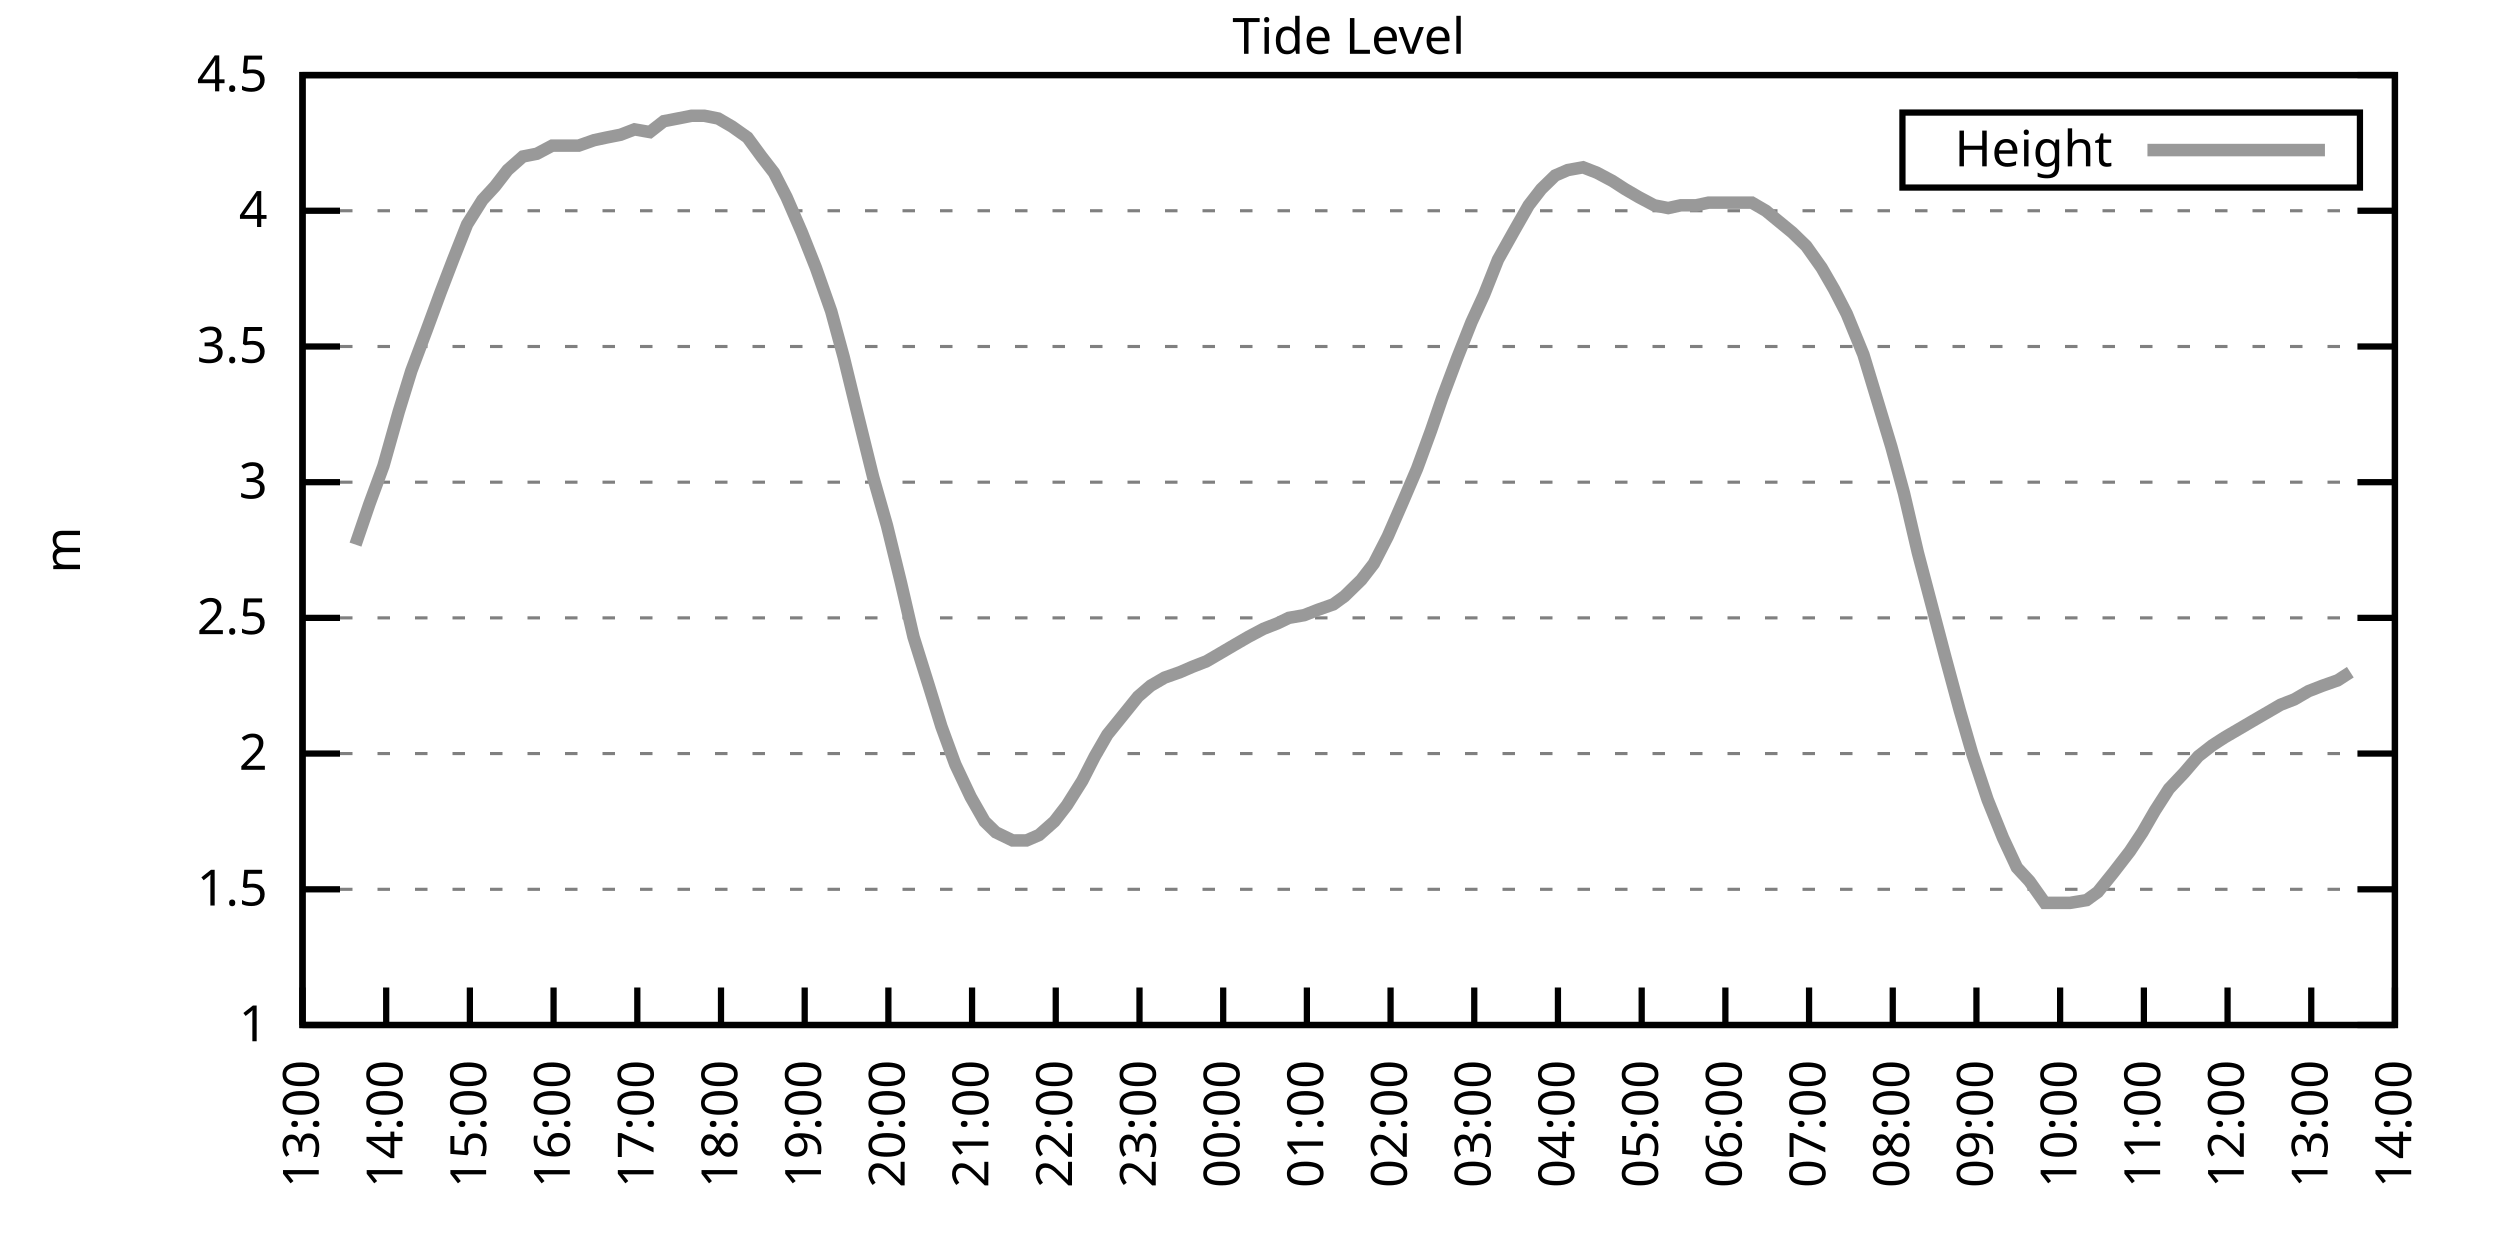
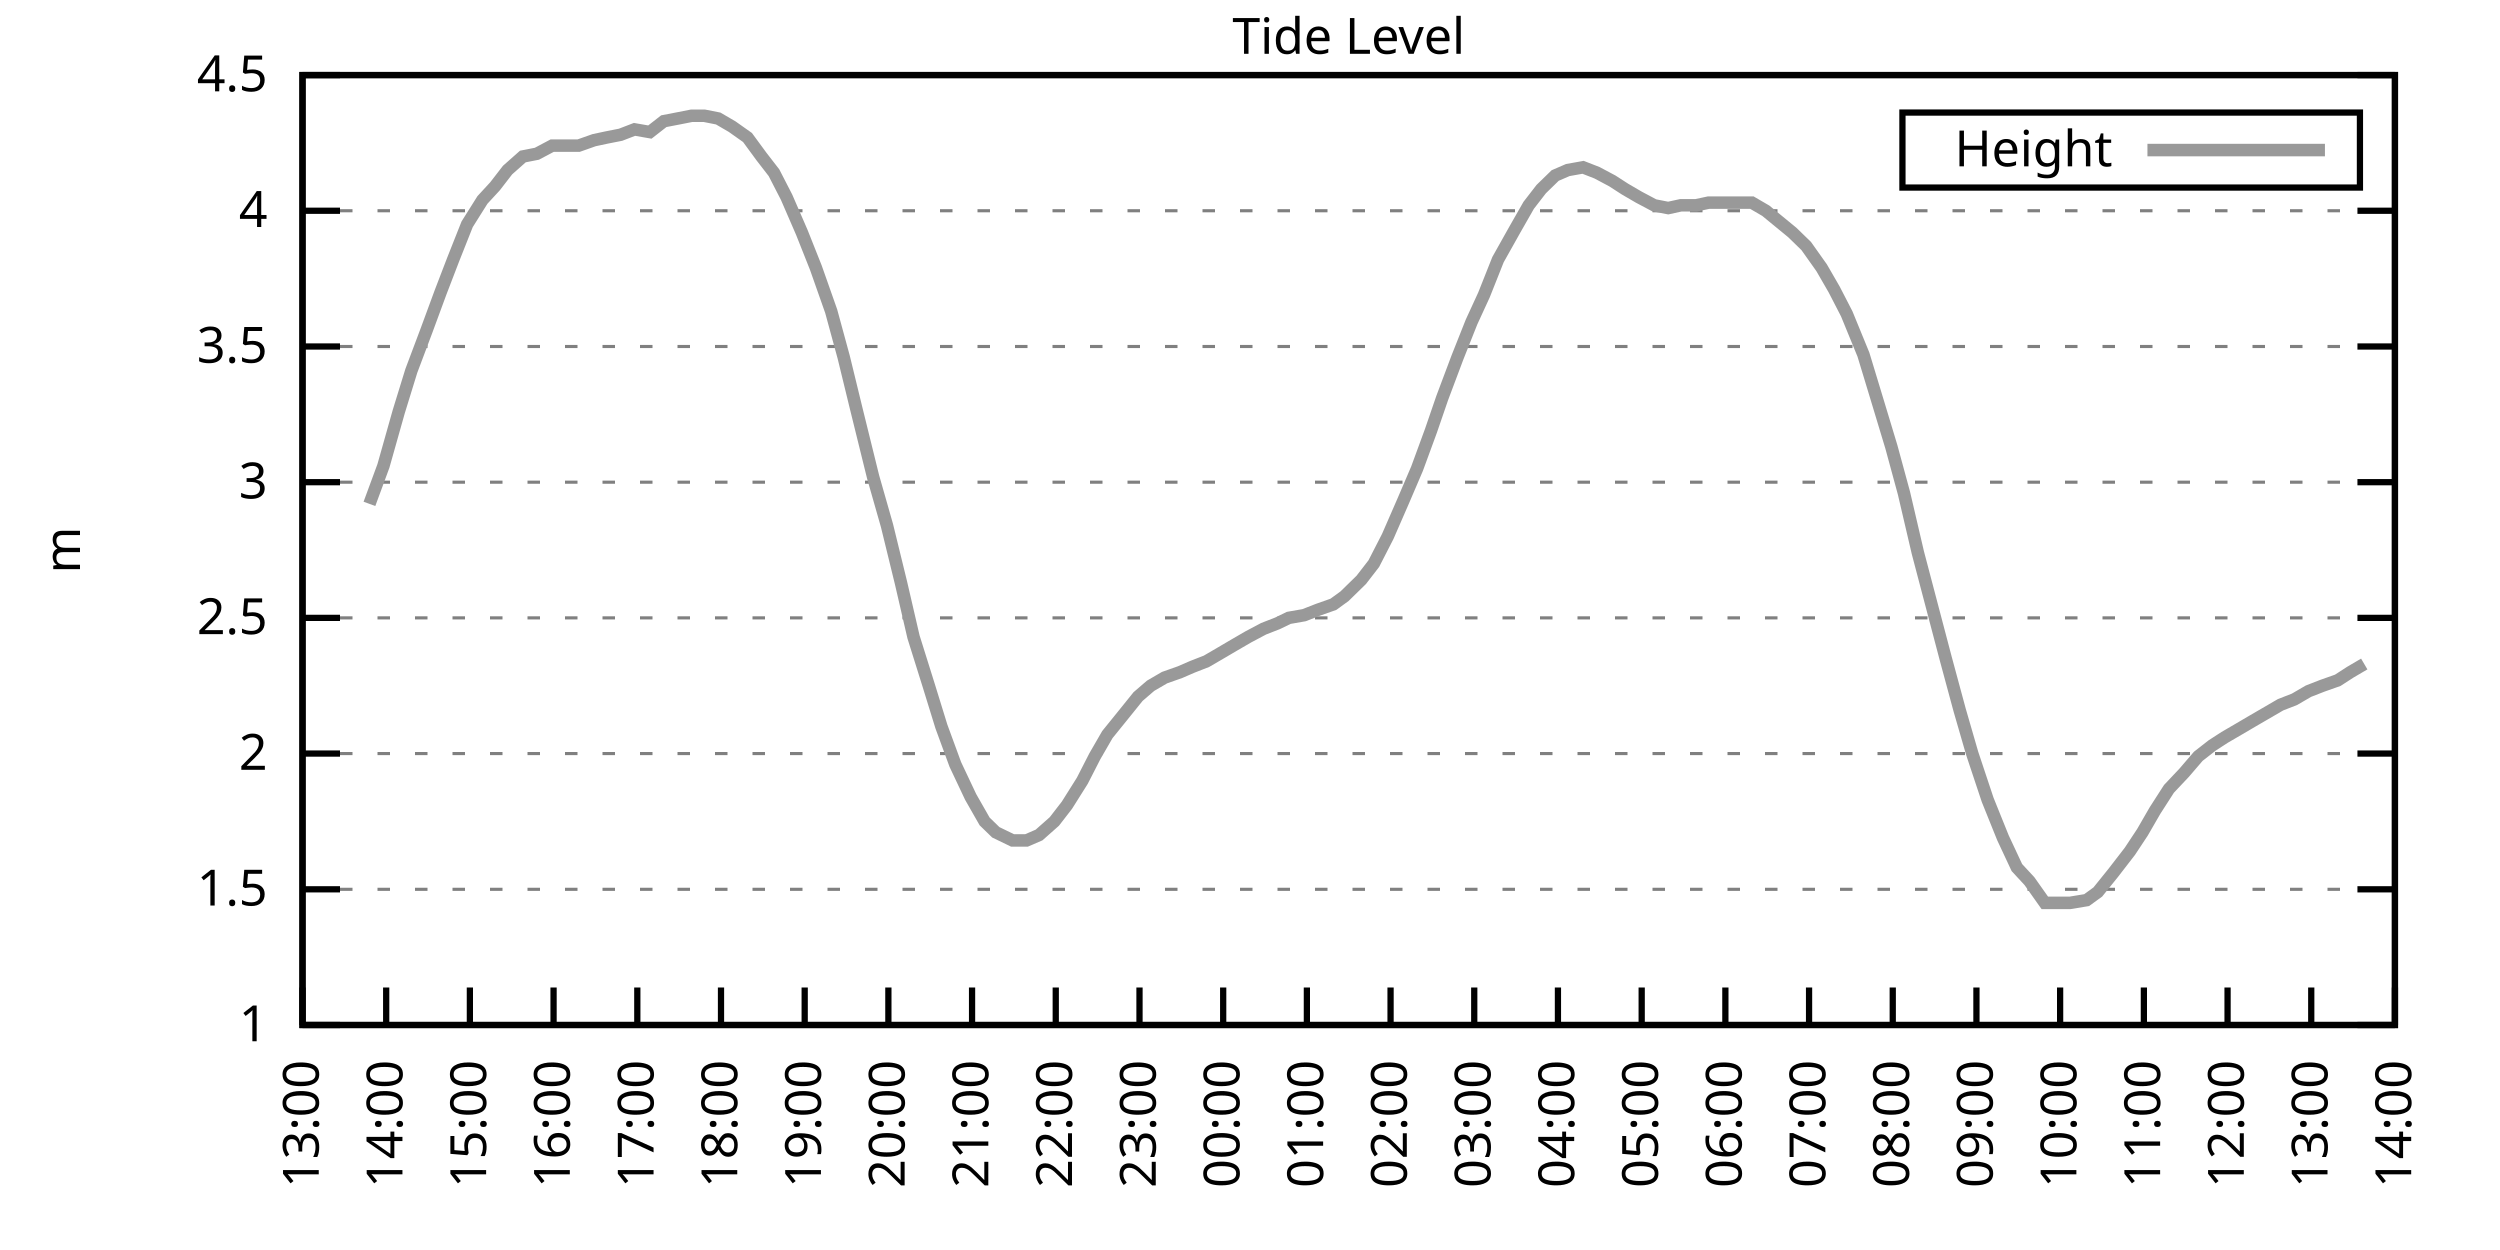
<svg xmlns="http://www.w3.org/2000/svg" xmlns:xlink="http://www.w3.org/1999/xlink" width="400" height="200" viewBox="0 0 400 200">
  <g id="gnuplot_canvas">
    <rect x="0" y="0" width="400" height="200" fill="none" />
    <defs>
      <circle id="gpDot" r="0.5" stroke-width="0.5" stroke="currentColor" />
      <path id="gpPt0" stroke-width="0.333" stroke="currentColor" d="M-1,0 h2 M0,-1 v2" />
      <path id="gpPt1" stroke-width="0.333" stroke="currentColor" d="M-1,-1 L1,1 M1,-1 L-1,1" />
      <path id="gpPt2" stroke-width="0.333" stroke="currentColor" d="M-1,0 L1,0 M0,-1 L0,1 M-1,-1 L1,1 M-1,1 L1,-1" />
      <rect id="gpPt3" stroke-width="0.333" stroke="currentColor" x="-1" y="-1" width="2" height="2" />
      <rect id="gpPt4" stroke-width="0.333" stroke="currentColor" fill="currentColor" x="-1" y="-1" width="2" height="2" />
      <circle id="gpPt5" stroke-width="0.333" stroke="currentColor" cx="0" cy="0" r="1" />
      <use xlink:href="#gpPt5" id="gpPt6" fill="currentColor" stroke="none" />
      <path id="gpPt7" stroke-width="0.333" stroke="currentColor" d="M0,-1.33 L-1.33,0.67 L1.33,0.67 z" />
      <use xlink:href="#gpPt7" id="gpPt8" fill="currentColor" stroke="none" />
      <use xlink:href="#gpPt7" id="gpPt9" stroke="currentColor" transform="rotate(180)" />
      <use xlink:href="#gpPt9" id="gpPt10" fill="currentColor" stroke="none" />
      <use xlink:href="#gpPt3" id="gpPt11" stroke="currentColor" transform="rotate(45)" />
      <use xlink:href="#gpPt11" id="gpPt12" fill="currentColor" stroke="none" />
      <path id="gpPt13" stroke-width="0.333" stroke="currentColor" d="M0,1.330 L1.265,0.411 L0.782,-1.067 L-0.782,-1.076 L-1.265,0.411 z" />
      <use xlink:href="#gpPt13" id="gpPt14" fill="currentColor" stroke="none" />
      <filter id="textbox" filterUnits="objectBoundingBox" x="0" y="0" height="1" width="1">
        <feFlood flood-color="white" flood-opacity="1" result="bgnd" />
        <feComposite in="SourceGraphic" in2="bgnd" operator="atop" />
      </filter>
      <filter id="greybox" filterUnits="objectBoundingBox" x="0" y="0" height="1" width="1">
        <feFlood flood-color="lightgrey" flood-opacity="1" result="grey" />
        <feComposite in="SourceGraphic" in2="grey" operator="atop" />
      </filter>
    </defs>
    <g fill="none" color="white" stroke="currentColor" stroke-width="1.00" stroke-linecap="butt" stroke-linejoin="miter">
</g>
    <g fill="none" color="black" stroke="currentColor" stroke-width="1.00" stroke-linecap="butt" stroke-linejoin="miter">
      <g stroke="none" shape-rendering="crispEdges">
        <polygon fill="rgb(255, 255, 255)" points="48.40,164.00 383.18,164.00 383.18,12.02 48.40,12.02 " />
      </g>
    </g>
    <g fill="none" color="black" stroke="currentColor" stroke-width="1.00" stroke-linecap="butt" stroke-linejoin="miter">
</g>
    <g fill="none" color="black" stroke="black" stroke-width="0.50" stroke-linecap="butt" stroke-linejoin="miter">
</g>
    <g fill="none" color="gray" stroke="currentColor" stroke-width="0.50" stroke-linecap="butt" stroke-linejoin="miter">
      <path stroke="gray" stroke-dasharray="2,4" class="gridline" d="M48.40,164.00 L383.19,164.00  " />
    </g>
    <g fill="none" color="gray" stroke="gray" stroke-width="1.00" stroke-linecap="butt" stroke-linejoin="miter">
</g>
    <g fill="none" color="black" stroke="currentColor" stroke-width="1.00" stroke-linecap="butt" stroke-linejoin="miter">
      <path stroke="black" d="M48.40,164.00 L54.40,164.00 M383.19,164.00 L377.19,164.00  " />
      <g transform="translate(42.80,166.60)" stroke="none" fill="black" font-family="Sans" font-size="8.00" text-anchor="end">
        <text>
          <tspan font-family="Sans"> 1</tspan>
        </text>
      </g>
    </g>
    <g fill="none" color="black" stroke="currentColor" stroke-width="1.00" stroke-linecap="butt" stroke-linejoin="miter">
</g>
    <g fill="none" color="black" stroke="black" stroke-width="0.50" stroke-linecap="butt" stroke-linejoin="miter">
</g>
    <g fill="none" color="gray" stroke="currentColor" stroke-width="0.50" stroke-linecap="butt" stroke-linejoin="miter">
      <path stroke="gray" stroke-dasharray="2,4" class="gridline" d="M48.40,142.29 L383.19,142.29  " />
    </g>
    <g fill="none" color="gray" stroke="gray" stroke-width="1.00" stroke-linecap="butt" stroke-linejoin="miter">
</g>
    <g fill="none" color="black" stroke="currentColor" stroke-width="1.00" stroke-linecap="butt" stroke-linejoin="miter">
      <path stroke="black" d="M48.40,142.29 L54.40,142.29 M383.19,142.29 L377.19,142.29  " />
      <g transform="translate(42.80,144.89)" stroke="none" fill="black" font-family="Sans" font-size="8.00" text-anchor="end">
        <text>
          <tspan font-family="Sans"> 1.5</tspan>
        </text>
      </g>
    </g>
    <g fill="none" color="black" stroke="currentColor" stroke-width="1.00" stroke-linecap="butt" stroke-linejoin="miter">
</g>
    <g fill="none" color="black" stroke="black" stroke-width="0.50" stroke-linecap="butt" stroke-linejoin="miter">
</g>
    <g fill="none" color="gray" stroke="currentColor" stroke-width="0.50" stroke-linecap="butt" stroke-linejoin="miter">
      <path stroke="gray" stroke-dasharray="2,4" class="gridline" d="M48.40,120.57 L383.19,120.57  " />
    </g>
    <g fill="none" color="gray" stroke="gray" stroke-width="1.00" stroke-linecap="butt" stroke-linejoin="miter">
</g>
    <g fill="none" color="black" stroke="currentColor" stroke-width="1.00" stroke-linecap="butt" stroke-linejoin="miter">
      <path stroke="black" d="M48.40,120.57 L54.40,120.57 M383.19,120.57 L377.19,120.57  " />
      <g transform="translate(42.80,123.17)" stroke="none" fill="black" font-family="Sans" font-size="8.00" text-anchor="end">
        <text>
          <tspan font-family="Sans"> 2</tspan>
        </text>
      </g>
    </g>
    <g fill="none" color="black" stroke="currentColor" stroke-width="1.00" stroke-linecap="butt" stroke-linejoin="miter">
</g>
    <g fill="none" color="black" stroke="black" stroke-width="0.50" stroke-linecap="butt" stroke-linejoin="miter">
</g>
    <g fill="none" color="gray" stroke="currentColor" stroke-width="0.50" stroke-linecap="butt" stroke-linejoin="miter">
      <path stroke="gray" stroke-dasharray="2,4" class="gridline" d="M48.40,98.86 L383.19,98.86  " />
    </g>
    <g fill="none" color="gray" stroke="gray" stroke-width="1.00" stroke-linecap="butt" stroke-linejoin="miter">
</g>
    <g fill="none" color="black" stroke="currentColor" stroke-width="1.00" stroke-linecap="butt" stroke-linejoin="miter">
      <path stroke="black" d="M48.40,98.86 L54.40,98.86 M383.19,98.86 L377.19,98.86  " />
      <g transform="translate(42.80,101.46)" stroke="none" fill="black" font-family="Sans" font-size="8.00" text-anchor="end">
        <text>
          <tspan font-family="Sans"> 2.5</tspan>
        </text>
      </g>
    </g>
    <g fill="none" color="black" stroke="currentColor" stroke-width="1.00" stroke-linecap="butt" stroke-linejoin="miter">
</g>
    <g fill="none" color="black" stroke="black" stroke-width="0.50" stroke-linecap="butt" stroke-linejoin="miter">
</g>
    <g fill="none" color="gray" stroke="currentColor" stroke-width="0.50" stroke-linecap="butt" stroke-linejoin="miter">
      <path stroke="gray" stroke-dasharray="2,4" class="gridline" d="M48.40,77.15 L383.19,77.15  " />
    </g>
    <g fill="none" color="gray" stroke="gray" stroke-width="1.00" stroke-linecap="butt" stroke-linejoin="miter">
</g>
    <g fill="none" color="black" stroke="currentColor" stroke-width="1.00" stroke-linecap="butt" stroke-linejoin="miter">
      <path stroke="black" d="M48.40,77.15 L54.40,77.15 M383.19,77.15 L377.19,77.15  " />
      <g transform="translate(42.80,79.75)" stroke="none" fill="black" font-family="Sans" font-size="8.00" text-anchor="end">
        <text>
          <tspan font-family="Sans"> 3</tspan>
        </text>
      </g>
    </g>
    <g fill="none" color="black" stroke="currentColor" stroke-width="1.00" stroke-linecap="butt" stroke-linejoin="miter">
</g>
    <g fill="none" color="black" stroke="black" stroke-width="0.50" stroke-linecap="butt" stroke-linejoin="miter">
</g>
    <g fill="none" color="gray" stroke="currentColor" stroke-width="0.50" stroke-linecap="butt" stroke-linejoin="miter">
      <path stroke="gray" stroke-dasharray="2,4" class="gridline" d="M48.40,55.44 L383.19,55.44  " />
    </g>
    <g fill="none" color="gray" stroke="gray" stroke-width="1.00" stroke-linecap="butt" stroke-linejoin="miter">
</g>
    <g fill="none" color="black" stroke="currentColor" stroke-width="1.00" stroke-linecap="butt" stroke-linejoin="miter">
      <path stroke="black" d="M48.40,55.44 L54.40,55.44 M383.19,55.44 L377.19,55.44  " />
      <g transform="translate(42.80,58.04)" stroke="none" fill="black" font-family="Sans" font-size="8.00" text-anchor="end">
        <text>
          <tspan font-family="Sans"> 3.5</tspan>
        </text>
      </g>
    </g>
    <g fill="none" color="black" stroke="currentColor" stroke-width="1.00" stroke-linecap="butt" stroke-linejoin="miter">
</g>
    <g fill="none" color="black" stroke="black" stroke-width="0.50" stroke-linecap="butt" stroke-linejoin="miter">
</g>
    <g fill="none" color="gray" stroke="currentColor" stroke-width="0.50" stroke-linecap="butt" stroke-linejoin="miter">
      <path stroke="gray" stroke-dasharray="2,4" class="gridline" d="M48.40,33.72 L383.19,33.72  " />
    </g>
    <g fill="none" color="gray" stroke="gray" stroke-width="1.00" stroke-linecap="butt" stroke-linejoin="miter">
</g>
    <g fill="none" color="black" stroke="currentColor" stroke-width="1.00" stroke-linecap="butt" stroke-linejoin="miter">
      <path stroke="black" d="M48.40,33.72 L54.40,33.72 M383.19,33.72 L377.19,33.72  " />
      <g transform="translate(42.80,36.32)" stroke="none" fill="black" font-family="Sans" font-size="8.00" text-anchor="end">
        <text>
          <tspan font-family="Sans"> 4</tspan>
        </text>
      </g>
    </g>
    <g fill="none" color="black" stroke="currentColor" stroke-width="1.00" stroke-linecap="butt" stroke-linejoin="miter">
</g>
    <g fill="none" color="black" stroke="black" stroke-width="0.50" stroke-linecap="butt" stroke-linejoin="miter">
</g>
    <g fill="none" color="gray" stroke="currentColor" stroke-width="0.50" stroke-linecap="butt" stroke-linejoin="miter">
      <path stroke="gray" stroke-dasharray="2,4" class="gridline" d="M48.40,12.01 L383.19,12.01  " />
    </g>
    <g fill="none" color="gray" stroke="gray" stroke-width="1.00" stroke-linecap="butt" stroke-linejoin="miter">
</g>
    <g fill="none" color="black" stroke="currentColor" stroke-width="1.00" stroke-linecap="butt" stroke-linejoin="miter">
      <path stroke="black" d="M48.40,12.01 L54.40,12.01 M383.19,12.01 L377.19,12.01  " />
      <g transform="translate(42.80,14.61)" stroke="none" fill="black" font-family="Sans" font-size="8.00" text-anchor="end">
        <text>
          <tspan font-family="Sans"> 4.5</tspan>
        </text>
      </g>
    </g>
    <g fill="none" color="black" stroke="currentColor" stroke-width="1.00" stroke-linecap="butt" stroke-linejoin="miter">
      <path stroke="black" d="M48.40,164.00 L48.40,158.00  " />
      <g transform="translate(51.00,169.60) rotate(270.00)" stroke="none" fill="black" font-family="Sans" font-size="8.00" text-anchor="end">
        <text>
          <tspan font-family="Sans">13:00</tspan>
        </text>
      </g>
    </g>
    <g fill="none" color="black" stroke="currentColor" stroke-width="1.00" stroke-linecap="butt" stroke-linejoin="miter">
      <path stroke="black" d="M61.79,164.00 L61.79,158.00  " />
      <g transform="translate(64.39,169.60) rotate(270.00)" stroke="none" fill="black" font-family="Sans" font-size="8.00" text-anchor="end">
        <text>
          <tspan font-family="Sans">14:00</tspan>
        </text>
      </g>
    </g>
    <g fill="none" color="black" stroke="currentColor" stroke-width="1.00" stroke-linecap="butt" stroke-linejoin="miter">
      <path stroke="black" d="M75.18,164.00 L75.18,158.00  " />
      <g transform="translate(77.78,169.60) rotate(270.00)" stroke="none" fill="black" font-family="Sans" font-size="8.00" text-anchor="end">
        <text>
          <tspan font-family="Sans">15:00</tspan>
        </text>
      </g>
    </g>
    <g fill="none" color="black" stroke="currentColor" stroke-width="1.00" stroke-linecap="butt" stroke-linejoin="miter">
      <path stroke="black" d="M88.57,164.00 L88.57,158.00  " />
      <g transform="translate(91.17,169.60) rotate(270.00)" stroke="none" fill="black" font-family="Sans" font-size="8.00" text-anchor="end">
        <text>
          <tspan font-family="Sans">16:00</tspan>
        </text>
      </g>
    </g>
    <g fill="none" color="black" stroke="currentColor" stroke-width="1.00" stroke-linecap="butt" stroke-linejoin="miter">
      <path stroke="black" d="M101.97,164.00 L101.97,158.00  " />
      <g transform="translate(104.57,169.60) rotate(270.00)" stroke="none" fill="black" font-family="Sans" font-size="8.00" text-anchor="end">
        <text>
          <tspan font-family="Sans">17:00</tspan>
        </text>
      </g>
    </g>
    <g fill="none" color="black" stroke="currentColor" stroke-width="1.00" stroke-linecap="butt" stroke-linejoin="miter">
      <path stroke="black" d="M115.36,164.00 L115.36,158.00  " />
      <g transform="translate(117.96,169.60) rotate(270.00)" stroke="none" fill="black" font-family="Sans" font-size="8.00" text-anchor="end">
        <text>
          <tspan font-family="Sans">18:00</tspan>
        </text>
      </g>
    </g>
    <g fill="none" color="black" stroke="currentColor" stroke-width="1.00" stroke-linecap="butt" stroke-linejoin="miter">
      <path stroke="black" d="M128.75,164.00 L128.75,158.00  " />
      <g transform="translate(131.35,169.60) rotate(270.00)" stroke="none" fill="black" font-family="Sans" font-size="8.00" text-anchor="end">
        <text>
          <tspan font-family="Sans">19:00</tspan>
        </text>
      </g>
    </g>
    <g fill="none" color="black" stroke="currentColor" stroke-width="1.00" stroke-linecap="butt" stroke-linejoin="miter">
      <path stroke="black" d="M142.14,164.00 L142.14,158.00  " />
      <g transform="translate(144.74,169.60) rotate(270.00)" stroke="none" fill="black" font-family="Sans" font-size="8.00" text-anchor="end">
        <text>
          <tspan font-family="Sans">20:00</tspan>
        </text>
      </g>
    </g>
    <g fill="none" color="black" stroke="currentColor" stroke-width="1.00" stroke-linecap="butt" stroke-linejoin="miter">
      <path stroke="black" d="M155.53,164.00 L155.53,158.00  " />
      <g transform="translate(158.13,169.60) rotate(270.00)" stroke="none" fill="black" font-family="Sans" font-size="8.00" text-anchor="end">
        <text>
          <tspan font-family="Sans">21:00</tspan>
        </text>
      </g>
    </g>
    <g fill="none" color="black" stroke="currentColor" stroke-width="1.00" stroke-linecap="butt" stroke-linejoin="miter">
      <path stroke="black" d="M168.92,164.00 L168.92,158.00  " />
      <g transform="translate(171.52,169.60) rotate(270.00)" stroke="none" fill="black" font-family="Sans" font-size="8.00" text-anchor="end">
        <text>
          <tspan font-family="Sans">22:00</tspan>
        </text>
      </g>
    </g>
    <g fill="none" color="black" stroke="currentColor" stroke-width="1.00" stroke-linecap="butt" stroke-linejoin="miter">
      <path stroke="black" d="M182.32,164.00 L182.32,158.00  " />
      <g transform="translate(184.92,169.60) rotate(270.00)" stroke="none" fill="black" font-family="Sans" font-size="8.00" text-anchor="end">
        <text>
          <tspan font-family="Sans">23:00</tspan>
        </text>
      </g>
    </g>
    <g fill="none" color="black" stroke="currentColor" stroke-width="1.00" stroke-linecap="butt" stroke-linejoin="miter">
      <path stroke="black" d="M195.71,164.00 L195.71,158.00  " />
      <g transform="translate(198.31,169.60) rotate(270.00)" stroke="none" fill="black" font-family="Sans" font-size="8.00" text-anchor="end">
        <text>
          <tspan font-family="Sans">00:00</tspan>
        </text>
      </g>
    </g>
    <g fill="none" color="black" stroke="currentColor" stroke-width="1.00" stroke-linecap="butt" stroke-linejoin="miter">
      <path stroke="black" d="M209.10,164.00 L209.10,158.00  " />
      <g transform="translate(211.70,169.60) rotate(270.00)" stroke="none" fill="black" font-family="Sans" font-size="8.00" text-anchor="end">
        <text>
          <tspan font-family="Sans">01:00</tspan>
        </text>
      </g>
    </g>
    <g fill="none" color="black" stroke="currentColor" stroke-width="1.00" stroke-linecap="butt" stroke-linejoin="miter">
      <path stroke="black" d="M222.49,164.00 L222.49,158.00  " />
      <g transform="translate(225.09,169.60) rotate(270.00)" stroke="none" fill="black" font-family="Sans" font-size="8.00" text-anchor="end">
        <text>
          <tspan font-family="Sans">02:00</tspan>
        </text>
      </g>
    </g>
    <g fill="none" color="black" stroke="currentColor" stroke-width="1.00" stroke-linecap="butt" stroke-linejoin="miter">
      <path stroke="black" d="M235.88,164.00 L235.88,158.00  " />
      <g transform="translate(238.48,169.60) rotate(270.00)" stroke="none" fill="black" font-family="Sans" font-size="8.00" text-anchor="end">
        <text>
          <tspan font-family="Sans">03:00</tspan>
        </text>
      </g>
    </g>
    <g fill="none" color="black" stroke="currentColor" stroke-width="1.00" stroke-linecap="butt" stroke-linejoin="miter">
      <path stroke="black" d="M249.27,164.00 L249.27,158.00  " />
      <g transform="translate(251.87,169.60) rotate(270.00)" stroke="none" fill="black" font-family="Sans" font-size="8.00" text-anchor="end">
        <text>
          <tspan font-family="Sans">04:00</tspan>
        </text>
      </g>
    </g>
    <g fill="none" color="black" stroke="currentColor" stroke-width="1.00" stroke-linecap="butt" stroke-linejoin="miter">
      <path stroke="black" d="M262.67,164.00 L262.67,158.00  " />
      <g transform="translate(265.27,169.60) rotate(270.00)" stroke="none" fill="black" font-family="Sans" font-size="8.00" text-anchor="end">
        <text>
          <tspan font-family="Sans">05:00</tspan>
        </text>
      </g>
    </g>
    <g fill="none" color="black" stroke="currentColor" stroke-width="1.00" stroke-linecap="butt" stroke-linejoin="miter">
      <path stroke="black" d="M276.06,164.00 L276.06,158.00  " />
      <g transform="translate(278.66,169.60) rotate(270.00)" stroke="none" fill="black" font-family="Sans" font-size="8.00" text-anchor="end">
        <text>
          <tspan font-family="Sans">06:00</tspan>
        </text>
      </g>
    </g>
    <g fill="none" color="black" stroke="currentColor" stroke-width="1.00" stroke-linecap="butt" stroke-linejoin="miter">
      <path stroke="black" d="M289.45,164.00 L289.45,158.00  " />
      <g transform="translate(292.05,169.60) rotate(270.00)" stroke="none" fill="black" font-family="Sans" font-size="8.00" text-anchor="end">
        <text>
          <tspan font-family="Sans">07:00</tspan>
        </text>
      </g>
    </g>
    <g fill="none" color="black" stroke="currentColor" stroke-width="1.00" stroke-linecap="butt" stroke-linejoin="miter">
      <path stroke="black" d="M302.84,164.00 L302.84,158.00  " />
      <g transform="translate(305.44,169.60) rotate(270.00)" stroke="none" fill="black" font-family="Sans" font-size="8.00" text-anchor="end">
        <text>
          <tspan font-family="Sans">08:00</tspan>
        </text>
      </g>
    </g>
    <g fill="none" color="black" stroke="currentColor" stroke-width="1.00" stroke-linecap="butt" stroke-linejoin="miter">
      <path stroke="black" d="M316.23,164.00 L316.23,158.00  " />
      <g transform="translate(318.83,169.60) rotate(270.00)" stroke="none" fill="black" font-family="Sans" font-size="8.00" text-anchor="end">
        <text>
          <tspan font-family="Sans">09:00</tspan>
        </text>
      </g>
    </g>
    <g fill="none" color="black" stroke="currentColor" stroke-width="1.00" stroke-linecap="butt" stroke-linejoin="miter">
      <path stroke="black" d="M329.62,164.00 L329.62,158.00  " />
      <g transform="translate(332.22,169.60) rotate(270.00)" stroke="none" fill="black" font-family="Sans" font-size="8.00" text-anchor="end">
        <text>
          <tspan font-family="Sans">10:00</tspan>
        </text>
      </g>
    </g>
    <g fill="none" color="black" stroke="currentColor" stroke-width="1.00" stroke-linecap="butt" stroke-linejoin="miter">
      <path stroke="black" d="M343.02,164.00 L343.02,158.00  " />
      <g transform="translate(345.62,169.60) rotate(270.00)" stroke="none" fill="black" font-family="Sans" font-size="8.00" text-anchor="end">
        <text>
          <tspan font-family="Sans">11:00</tspan>
        </text>
      </g>
    </g>
    <g fill="none" color="black" stroke="currentColor" stroke-width="1.00" stroke-linecap="butt" stroke-linejoin="miter">
      <path stroke="black" d="M356.41,164.00 L356.41,158.00  " />
      <g transform="translate(359.01,169.60) rotate(270.00)" stroke="none" fill="black" font-family="Sans" font-size="8.00" text-anchor="end">
        <text>
          <tspan font-family="Sans">12:00</tspan>
        </text>
      </g>
    </g>
    <g fill="none" color="black" stroke="currentColor" stroke-width="1.00" stroke-linecap="butt" stroke-linejoin="miter">
      <path stroke="black" d="M369.80,164.00 L369.80,158.00  " />
      <g transform="translate(372.40,169.60) rotate(270.00)" stroke="none" fill="black" font-family="Sans" font-size="8.00" text-anchor="end">
        <text>
          <tspan font-family="Sans">13:00</tspan>
        </text>
      </g>
    </g>
    <g fill="none" color="black" stroke="currentColor" stroke-width="1.00" stroke-linecap="butt" stroke-linejoin="miter">
      <path stroke="black" d="M383.19,164.00 L383.19,158.00  " />
      <g transform="translate(385.79,169.60) rotate(270.00)" stroke="none" fill="black" font-family="Sans" font-size="8.00" text-anchor="end">
        <text>
          <tspan font-family="Sans">14:00</tspan>
        </text>
      </g>
    </g>
    <g fill="none" color="black" stroke="currentColor" stroke-width="1.00" stroke-linecap="butt" stroke-linejoin="miter">
</g>
    <g fill="none" color="black" stroke="currentColor" stroke-width="1.00" stroke-linecap="butt" stroke-linejoin="miter">
      <path stroke="black" d="M48.40,12.01 L48.40,164.00 L383.19,164.00 L383.19,12.01 L48.40,12.01 Z  " />
    </g>
    <g fill="none" color="black" stroke="currentColor" stroke-width="1.00" stroke-linecap="butt" stroke-linejoin="miter">
</g>
    <g fill="none" color="black" stroke="currentColor" stroke-width="1.00" stroke-linecap="butt" stroke-linejoin="miter">
      <path stroke="black" d="M304.39,30.01 L304.39,18.01 L377.59,18.01 L377.59,30.01 L304.39,30.01 Z  " />
    </g>
    <g id="Tide_level_plot_1">
      <g fill="none" color="white" stroke="black" stroke-width="2.00" stroke-linecap="butt" stroke-linejoin="miter">
</g>
      <g fill="none" color="black" stroke="currentColor" stroke-width="2.00" stroke-linecap="butt" stroke-linejoin="miter">
        <g transform="translate(337.99,26.61)" stroke="none" fill="black" font-family="Sans" font-size="8.00" text-anchor="end">
          <text>
            <tspan font-family="Sans">Height</tspan>
          </text>
        </g>
      </g>
      <g fill="none" color="black" stroke="currentColor" stroke-width="2.00" stroke-linecap="butt" stroke-linejoin="miter">
-         <path stroke="rgb(153, 153, 153)" d="M343.59,24.01 L371.99,24.01 M56.88,87.14 L59.11,80.62 L61.35,74.54 L63.80,65.86 L65.81,59.34 L68.26,52.83   L70.50,46.75 L72.50,41.54 L74.74,35.89 L77.19,31.99 L79.20,29.81 L81.21,27.21 L83.66,25.04 L85.90,24.60   L88.35,23.30 L90.36,23.30 L92.59,23.30 L95.05,22.43 L97.06,22.00 L99.29,21.56 L101.52,20.70 L103.98,21.13   L106.21,19.39 L108.44,18.96 L110.67,18.52 L112.68,18.52 L114.91,18.96 L117.14,20.26 L119.60,22.00 L121.83,25.04   L123.84,27.64 L125.85,31.55 L128.30,37.20 L130.54,42.84 L132.99,49.79 L135.00,57.17 L137.01,65.42 L139.69,76.28   L141.92,84.10 L144.15,93.22 L146.16,101.90 L148.61,109.72 L150.62,116.23 L152.85,122.31 L155.31,127.52 L157.54,131.43   L159.33,133.17 L162.01,134.47 L164.24,134.47 L166.25,133.60 L168.70,131.43 L170.71,128.83 L173.17,124.92 L175.17,121.01   L177.18,117.53 L179.64,114.49 L182.09,111.45 L184.10,109.72 L186.33,108.42 L188.79,107.55 L190.80,106.68 L193.03,105.81   L195.26,104.51 L197.49,103.20 L199.73,101.90 L202.18,100.60 L204.41,99.73 L206.20,98.86 L208.65,98.43 L210.88,97.56   L213.34,96.69 L215.13,95.39 L217.80,92.78 L219.81,90.18 L222.04,85.83 L224.50,80.19 L226.73,74.98 L228.96,68.90   L230.75,63.69 L233.20,57.17 L235.44,51.53 L237.44,47.18 L239.68,41.54 L242.36,36.76 L244.59,32.85 L246.60,30.25   L248.83,28.08 L250.84,27.21 L253.29,26.77 L255.52,27.64 L257.98,28.95 L259.99,30.25 L262.22,31.55 L264.67,32.85   L266.91,33.29 L268.92,32.85 L271.37,32.85 L273.38,32.42 L275.83,32.42 L277.84,32.42 L280.30,32.42 L282.53,33.72   L286.77,37.20 L289.00,39.37 L291.46,42.84 L293.47,46.32 L295.48,50.22 L298.15,56.74 L300.39,64.12 L302.62,71.50   L304.63,78.89 L306.86,88.44 L311.32,105.38 L313.55,113.63 L315.56,120.57 L318.02,127.96 L320.47,134.04 L322.70,138.81   L324.71,140.98 L327.17,144.46 L329.40,144.46 L331.19,144.46 L333.86,144.02 L335.65,142.72 L338.10,139.68 L340.78,136.21   L342.79,133.17 L344.80,129.69 L347.03,126.22 L349.49,123.61 L351.72,121.01 L353.95,119.27 L355.96,117.97 L358.19,116.67   L360.42,115.36 L364.89,112.76 L367.12,111.89 L369.35,110.59 L371.58,109.72 L374.04,108.85 L376.05,107.55  " />
+         <path stroke="rgb(153, 153, 153)" d="M343.59,24.01 L371.99,24.01 M59.11,80.62 L61.35,74.54 L63.80,65.86 L65.81,59.34 L68.26,52.83 L70.50,46.75   L72.50,41.54 L74.74,35.89 L77.19,31.99 L79.20,29.81 L81.21,27.21 L83.66,25.04 L85.90,24.60 L88.35,23.30   L90.36,23.30 L92.59,23.30 L95.05,22.43 L97.06,22.00 L99.29,21.56 L101.52,20.70 L103.98,21.13 L106.21,19.39   L108.44,18.96 L110.67,18.52 L112.68,18.52 L114.91,18.96 L117.14,20.26 L119.60,22.00 L121.83,25.04 L123.84,27.64   L125.85,31.55 L128.30,37.20 L130.54,42.84 L132.99,49.79 L135.00,57.17 L137.01,65.42 L139.69,76.28 L141.92,84.10   L144.15,93.22 L146.16,101.90 L148.61,109.72 L150.62,116.23 L152.85,122.31 L155.31,127.52 L157.54,131.43 L159.33,133.17   L162.01,134.47 L164.24,134.47 L166.25,133.60 L168.70,131.43 L170.71,128.83 L173.17,124.92 L175.17,121.01 L177.18,117.53   L179.64,114.49 L182.09,111.45 L184.10,109.72 L186.33,108.42 L188.79,107.55 L190.80,106.68 L193.03,105.81 L195.26,104.51   L197.49,103.20 L199.73,101.90 L202.18,100.60 L204.41,99.73 L206.20,98.86 L208.65,98.43 L210.88,97.56 L213.34,96.69   L215.13,95.39 L217.80,92.78 L219.81,90.18 L222.04,85.83 L224.50,80.19 L226.73,74.98 L228.96,68.90 L230.75,63.69   L233.20,57.17 L235.44,51.53 L237.44,47.18 L239.68,41.54 L242.36,36.76 L244.59,32.85 L246.60,30.25 L248.83,28.08   L250.84,27.21 L253.29,26.77 L255.52,27.64 L257.98,28.95 L259.99,30.25 L262.22,31.55 L264.67,32.85 L266.91,33.29   L268.92,32.85 L271.37,32.85 L273.38,32.42 L275.83,32.42 L277.84,32.42 L280.30,32.42 L282.53,33.72 L286.77,37.20   L289.00,39.37 L291.46,42.84 L293.47,46.32 L295.48,50.22 L298.15,56.74 L300.39,64.12 L302.62,71.50 L304.63,78.89   L306.86,88.44 L311.32,105.38 L313.55,113.63 L315.56,120.57 L318.02,127.96 L320.47,134.04 L322.70,138.81 L324.71,140.98   L327.17,144.46 L329.40,144.46 L331.19,144.46 L333.86,144.02 L335.65,142.72 L338.10,139.68 L340.78,136.21 L342.79,133.17   L344.80,129.69 L347.03,126.22 L349.49,123.61 L351.72,121.01 L353.95,119.27 L355.96,117.97 L358.19,116.67 L360.42,115.36   L364.89,112.76 L367.12,111.89 L369.35,110.59 L371.58,109.72 L374.04,108.85 L376.05,107.55 L378.28,106.24  " />
      </g>
    </g>
    <g fill="none" color="black" stroke="currentColor" stroke-width="2.00" stroke-linecap="butt" stroke-linejoin="miter">
</g>
    <g fill="none" color="black" stroke="black" stroke-width="1.00" stroke-linecap="butt" stroke-linejoin="miter">
</g>
    <g fill="none" color="black" stroke="currentColor" stroke-width="1.00" stroke-linecap="butt" stroke-linejoin="miter">
      <path stroke="black" d="M48.40,12.01 L48.40,164.00 L383.19,164.00 L383.19,12.01 L48.40,12.01 Z  " />
      <g transform="translate(12.80,88.01) rotate(270.00)" stroke="none" fill="black" font-family="Sans" font-size="8.00" text-anchor="middle">
        <text>
          <tspan font-family="Sans">m</tspan>
        </text>
      </g>
    </g>
    <g fill="none" color="black" stroke="currentColor" stroke-width="1.00" stroke-linecap="butt" stroke-linejoin="miter">
</g>
    <g fill="none" color="black" stroke="currentColor" stroke-width="1.00" stroke-linecap="butt" stroke-linejoin="miter">
      <g transform="translate(215.79,8.61)" stroke="none" fill="black" font-family="Sans" font-size="8.00" text-anchor="middle">
        <text>
          <tspan font-family="Sans">Tide Level</tspan>
        </text>
      </g>
    </g>
    <g fill="none" color="black" stroke="currentColor" stroke-width="1.00" stroke-linecap="butt" stroke-linejoin="miter">
</g>
  </g>
</svg>
